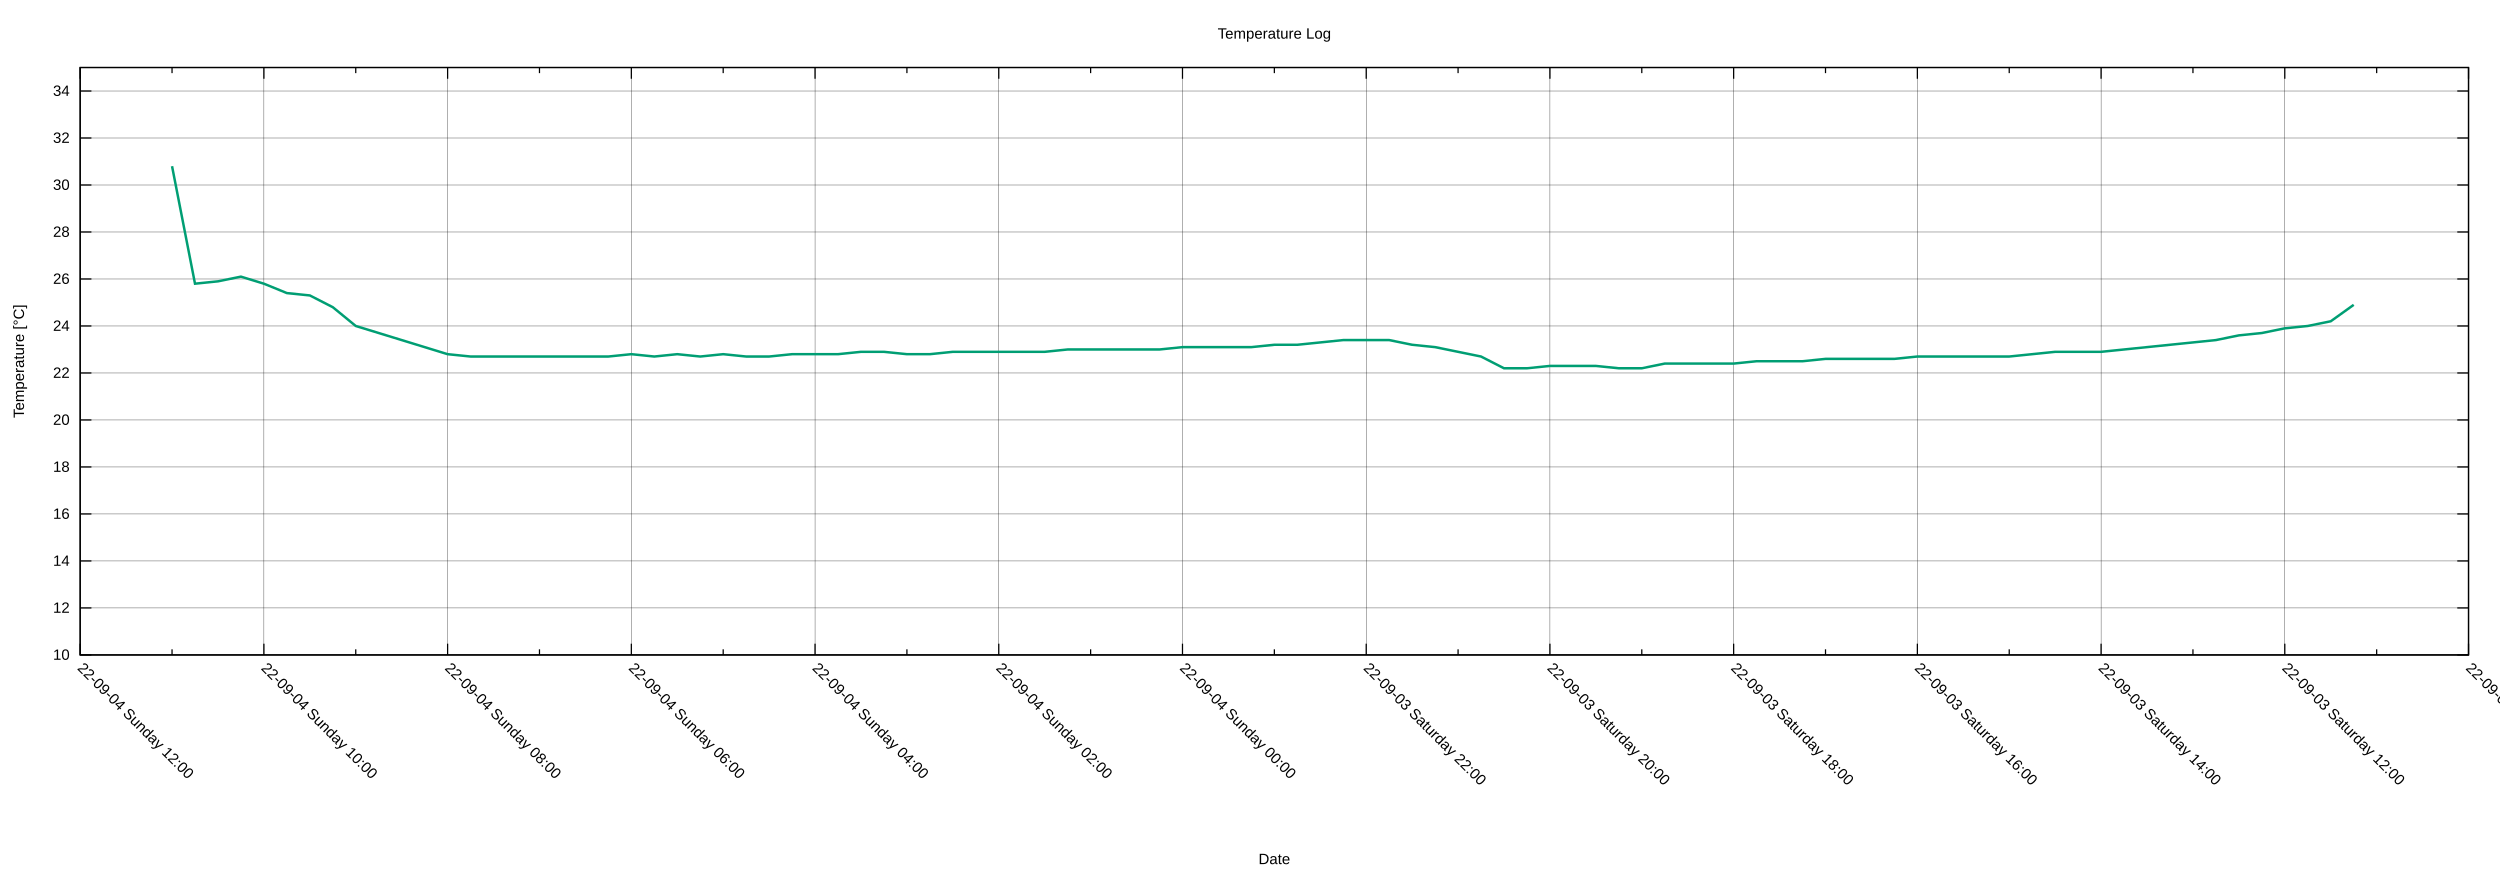
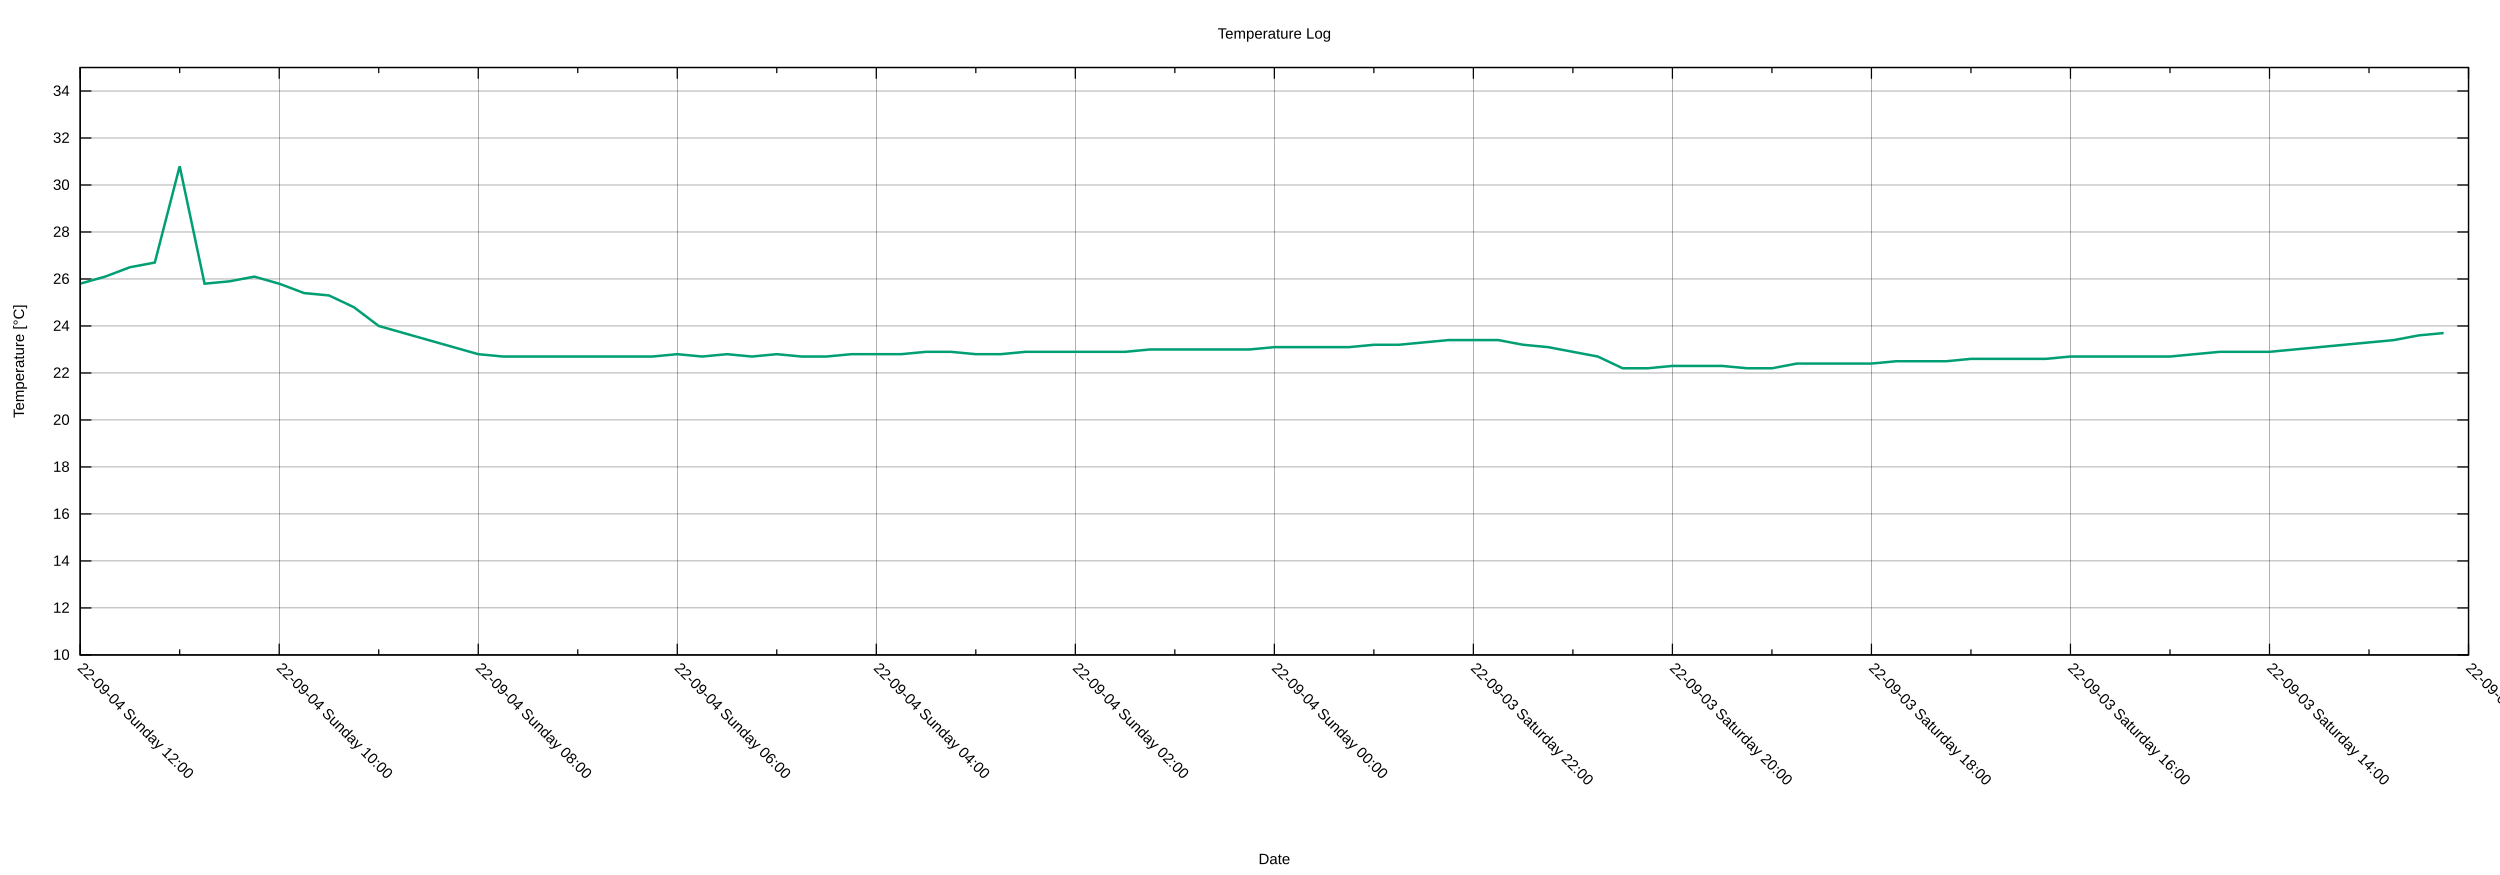
<svg xmlns="http://www.w3.org/2000/svg" xmlns:xlink="http://www.w3.org/1999/xlink" width="2000" height="700" viewBox="0 0 2000 700">
  <g id="gnuplot_canvas">
    <rect x="0" y="0" width="2000" height="700" fill="none" />
    <defs>
      <circle id="gpDot" r="0.5" stroke-width="0.5" stroke="currentColor" />
      <path id="gpPt0" stroke-width="0.222" stroke="currentColor" d="M-1,0 h2 M0,-1 v2" />
      <path id="gpPt1" stroke-width="0.222" stroke="currentColor" d="M-1,-1 L1,1 M1,-1 L-1,1" />
      <path id="gpPt2" stroke-width="0.222" stroke="currentColor" d="M-1,0 L1,0 M0,-1 L0,1 M-1,-1 L1,1 M-1,1 L1,-1" />
      <rect id="gpPt3" stroke-width="0.222" stroke="currentColor" x="-1" y="-1" width="2" height="2" />
      <rect id="gpPt4" stroke-width="0.222" stroke="currentColor" fill="currentColor" x="-1" y="-1" width="2" height="2" />
      <circle id="gpPt5" stroke-width="0.222" stroke="currentColor" cx="0" cy="0" r="1" />
      <use xlink:href="#gpPt5" id="gpPt6" fill="currentColor" stroke="none" />
      <path id="gpPt7" stroke-width="0.222" stroke="currentColor" d="M0,-1.33 L-1.33,0.67 L1.33,0.67 z" />
      <use xlink:href="#gpPt7" id="gpPt8" fill="currentColor" stroke="none" />
      <use xlink:href="#gpPt7" id="gpPt9" stroke="currentColor" transform="rotate(180)" />
      <use xlink:href="#gpPt9" id="gpPt10" fill="currentColor" stroke="none" />
      <use xlink:href="#gpPt3" id="gpPt11" stroke="currentColor" transform="rotate(45)" />
      <use xlink:href="#gpPt11" id="gpPt12" fill="currentColor" stroke="none" />
      <path id="gpPt13" stroke-width="0.222" stroke="currentColor" d="M0,1.330 L1.265,0.411 L0.782,-1.067 L-0.782,-1.076 L-1.265,0.411 z" />
      <use xlink:href="#gpPt13" id="gpPt14" fill="currentColor" stroke="none" />
      <filter id="textbox" filterUnits="objectBoundingBox" x="0" y="0" height="1" width="1">
        <feFlood flood-color="white" flood-opacity="1" result="bgnd" />
        <feComposite in="SourceGraphic" in2="bgnd" operator="atop" />
      </filter>
      <filter id="greybox" filterUnits="objectBoundingBox" x="0" y="0" height="1" width="1">
        <feFlood flood-color="lightgrey" flood-opacity="1" result="grey" />
        <feComposite in="SourceGraphic" in2="grey" operator="atop" />
      </filter>
    </defs>
    <g fill="none" color="white" stroke="currentColor" stroke-width="1.00" stroke-linecap="butt" stroke-linejoin="miter">
</g>
    <g fill="none" color="black" stroke="currentColor" stroke-width="1.00" stroke-linecap="butt" stroke-linejoin="miter">
</g>
    <g fill="none" color="black" stroke="black" stroke-width="0.25" stroke-linecap="butt" stroke-linejoin="miter">
</g>
    <g fill="none" color="black" stroke="currentColor" stroke-width="0.25" stroke-linecap="butt" stroke-linejoin="miter">
      <path stroke="black" class="gridline" d="M64.14,523.95 L1974.82,523.95  " />
    </g>
    <g fill="none" color="black" stroke="black" stroke-width="1.00" stroke-linecap="butt" stroke-linejoin="miter">
</g>
    <g fill="none" color="black" stroke="currentColor" stroke-width="1.00" stroke-linecap="butt" stroke-linejoin="miter">
      <path stroke="black" d="M64.14,523.95 L73.14,523.95 M1974.82,523.95 L1965.82,523.95  " />
      <g transform="translate(55.75,527.85)" stroke="none" fill="black" font-family="Arial" font-size="12.00" text-anchor="end">
        <text>
          <tspan font-family="Arial"> 10</tspan>
        </text>
      </g>
    </g>
    <g fill="none" color="black" stroke="currentColor" stroke-width="1.00" stroke-linecap="butt" stroke-linejoin="miter">
</g>
    <g fill="none" color="black" stroke="black" stroke-width="0.25" stroke-linecap="butt" stroke-linejoin="miter">
</g>
    <g fill="none" color="black" stroke="currentColor" stroke-width="0.25" stroke-linecap="butt" stroke-linejoin="miter">
      <path stroke="black" class="gridline" d="M64.14,486.35 L1974.82,486.35  " />
    </g>
    <g fill="none" color="black" stroke="black" stroke-width="1.00" stroke-linecap="butt" stroke-linejoin="miter">
</g>
    <g fill="none" color="black" stroke="currentColor" stroke-width="1.00" stroke-linecap="butt" stroke-linejoin="miter">
      <path stroke="black" d="M64.14,486.35 L73.14,486.35 M1974.82,486.35 L1965.82,486.35  " />
      <g transform="translate(55.75,490.25)" stroke="none" fill="black" font-family="Arial" font-size="12.00" text-anchor="end">
        <text>
          <tspan font-family="Arial"> 12</tspan>
        </text>
      </g>
    </g>
    <g fill="none" color="black" stroke="currentColor" stroke-width="1.00" stroke-linecap="butt" stroke-linejoin="miter">
</g>
    <g fill="none" color="black" stroke="black" stroke-width="0.25" stroke-linecap="butt" stroke-linejoin="miter">
</g>
    <g fill="none" color="black" stroke="currentColor" stroke-width="0.25" stroke-linecap="butt" stroke-linejoin="miter">
      <path stroke="black" class="gridline" d="M64.14,448.76 L1974.82,448.76  " />
    </g>
    <g fill="none" color="black" stroke="black" stroke-width="1.00" stroke-linecap="butt" stroke-linejoin="miter">
</g>
    <g fill="none" color="black" stroke="currentColor" stroke-width="1.00" stroke-linecap="butt" stroke-linejoin="miter">
      <path stroke="black" d="M64.14,448.76 L73.14,448.76 M1974.82,448.76 L1965.82,448.76  " />
      <g transform="translate(55.75,452.66)" stroke="none" fill="black" font-family="Arial" font-size="12.00" text-anchor="end">
        <text>
          <tspan font-family="Arial"> 14</tspan>
        </text>
      </g>
    </g>
    <g fill="none" color="black" stroke="currentColor" stroke-width="1.00" stroke-linecap="butt" stroke-linejoin="miter">
</g>
    <g fill="none" color="black" stroke="black" stroke-width="0.25" stroke-linecap="butt" stroke-linejoin="miter">
</g>
    <g fill="none" color="black" stroke="currentColor" stroke-width="0.25" stroke-linecap="butt" stroke-linejoin="miter">
      <path stroke="black" class="gridline" d="M64.14,411.16 L1974.82,411.16  " />
    </g>
    <g fill="none" color="black" stroke="black" stroke-width="1.00" stroke-linecap="butt" stroke-linejoin="miter">
</g>
    <g fill="none" color="black" stroke="currentColor" stroke-width="1.00" stroke-linecap="butt" stroke-linejoin="miter">
      <path stroke="black" d="M64.14,411.16 L73.14,411.16 M1974.82,411.16 L1965.82,411.16  " />
      <g transform="translate(55.75,415.06)" stroke="none" fill="black" font-family="Arial" font-size="12.00" text-anchor="end">
        <text>
          <tspan font-family="Arial"> 16</tspan>
        </text>
      </g>
    </g>
    <g fill="none" color="black" stroke="currentColor" stroke-width="1.00" stroke-linecap="butt" stroke-linejoin="miter">
</g>
    <g fill="none" color="black" stroke="black" stroke-width="0.25" stroke-linecap="butt" stroke-linejoin="miter">
</g>
    <g fill="none" color="black" stroke="currentColor" stroke-width="0.25" stroke-linecap="butt" stroke-linejoin="miter">
      <path stroke="black" class="gridline" d="M64.14,373.57 L1974.82,373.57  " />
    </g>
    <g fill="none" color="black" stroke="black" stroke-width="1.00" stroke-linecap="butt" stroke-linejoin="miter">
</g>
    <g fill="none" color="black" stroke="currentColor" stroke-width="1.00" stroke-linecap="butt" stroke-linejoin="miter">
      <path stroke="black" d="M64.14,373.57 L73.14,373.57 M1974.82,373.57 L1965.82,373.57  " />
      <g transform="translate(55.75,377.47)" stroke="none" fill="black" font-family="Arial" font-size="12.00" text-anchor="end">
        <text>
          <tspan font-family="Arial"> 18</tspan>
        </text>
      </g>
    </g>
    <g fill="none" color="black" stroke="currentColor" stroke-width="1.00" stroke-linecap="butt" stroke-linejoin="miter">
</g>
    <g fill="none" color="black" stroke="black" stroke-width="0.25" stroke-linecap="butt" stroke-linejoin="miter">
</g>
    <g fill="none" color="black" stroke="currentColor" stroke-width="0.25" stroke-linecap="butt" stroke-linejoin="miter">
      <path stroke="black" class="gridline" d="M64.14,335.97 L1974.82,335.97  " />
    </g>
    <g fill="none" color="black" stroke="black" stroke-width="1.00" stroke-linecap="butt" stroke-linejoin="miter">
</g>
    <g fill="none" color="black" stroke="currentColor" stroke-width="1.00" stroke-linecap="butt" stroke-linejoin="miter">
      <path stroke="black" d="M64.14,335.97 L73.14,335.97 M1974.82,335.97 L1965.82,335.97  " />
      <g transform="translate(55.75,339.87)" stroke="none" fill="black" font-family="Arial" font-size="12.00" text-anchor="end">
        <text>
          <tspan font-family="Arial"> 20</tspan>
        </text>
      </g>
    </g>
    <g fill="none" color="black" stroke="currentColor" stroke-width="1.00" stroke-linecap="butt" stroke-linejoin="miter">
</g>
    <g fill="none" color="black" stroke="black" stroke-width="0.25" stroke-linecap="butt" stroke-linejoin="miter">
</g>
    <g fill="none" color="black" stroke="currentColor" stroke-width="0.25" stroke-linecap="butt" stroke-linejoin="miter">
      <path stroke="black" class="gridline" d="M64.14,298.38 L1974.82,298.38  " />
    </g>
    <g fill="none" color="black" stroke="black" stroke-width="1.00" stroke-linecap="butt" stroke-linejoin="miter">
</g>
    <g fill="none" color="black" stroke="currentColor" stroke-width="1.00" stroke-linecap="butt" stroke-linejoin="miter">
      <path stroke="black" d="M64.14,298.38 L73.14,298.38 M1974.82,298.38 L1965.82,298.38  " />
      <g transform="translate(55.75,302.28)" stroke="none" fill="black" font-family="Arial" font-size="12.00" text-anchor="end">
        <text>
          <tspan font-family="Arial"> 22</tspan>
        </text>
      </g>
    </g>
    <g fill="none" color="black" stroke="currentColor" stroke-width="1.00" stroke-linecap="butt" stroke-linejoin="miter">
</g>
    <g fill="none" color="black" stroke="black" stroke-width="0.25" stroke-linecap="butt" stroke-linejoin="miter">
</g>
    <g fill="none" color="black" stroke="currentColor" stroke-width="0.25" stroke-linecap="butt" stroke-linejoin="miter">
      <path stroke="black" class="gridline" d="M64.14,260.78 L1974.82,260.78  " />
    </g>
    <g fill="none" color="black" stroke="black" stroke-width="1.00" stroke-linecap="butt" stroke-linejoin="miter">
</g>
    <g fill="none" color="black" stroke="currentColor" stroke-width="1.00" stroke-linecap="butt" stroke-linejoin="miter">
      <path stroke="black" d="M64.14,260.78 L73.14,260.78 M1974.82,260.78 L1965.82,260.78  " />
      <g transform="translate(55.75,264.68)" stroke="none" fill="black" font-family="Arial" font-size="12.00" text-anchor="end">
        <text>
          <tspan font-family="Arial"> 24</tspan>
        </text>
      </g>
    </g>
    <g fill="none" color="black" stroke="currentColor" stroke-width="1.00" stroke-linecap="butt" stroke-linejoin="miter">
</g>
    <g fill="none" color="black" stroke="black" stroke-width="0.25" stroke-linecap="butt" stroke-linejoin="miter">
</g>
    <g fill="none" color="black" stroke="currentColor" stroke-width="0.25" stroke-linecap="butt" stroke-linejoin="miter">
      <path stroke="black" class="gridline" d="M64.14,223.19 L1974.82,223.19  " />
    </g>
    <g fill="none" color="black" stroke="black" stroke-width="1.00" stroke-linecap="butt" stroke-linejoin="miter">
</g>
    <g fill="none" color="black" stroke="currentColor" stroke-width="1.00" stroke-linecap="butt" stroke-linejoin="miter">
      <path stroke="black" d="M64.14,223.19 L73.14,223.19 M1974.82,223.19 L1965.82,223.19  " />
      <g transform="translate(55.75,227.09)" stroke="none" fill="black" font-family="Arial" font-size="12.00" text-anchor="end">
        <text>
          <tspan font-family="Arial"> 26</tspan>
        </text>
      </g>
    </g>
    <g fill="none" color="black" stroke="currentColor" stroke-width="1.00" stroke-linecap="butt" stroke-linejoin="miter">
</g>
    <g fill="none" color="black" stroke="black" stroke-width="0.25" stroke-linecap="butt" stroke-linejoin="miter">
</g>
    <g fill="none" color="black" stroke="currentColor" stroke-width="0.25" stroke-linecap="butt" stroke-linejoin="miter">
      <path stroke="black" class="gridline" d="M64.14,185.59 L1974.82,185.59  " />
    </g>
    <g fill="none" color="black" stroke="black" stroke-width="1.00" stroke-linecap="butt" stroke-linejoin="miter">
</g>
    <g fill="none" color="black" stroke="currentColor" stroke-width="1.00" stroke-linecap="butt" stroke-linejoin="miter">
      <path stroke="black" d="M64.14,185.59 L73.14,185.59 M1974.82,185.59 L1965.82,185.59  " />
      <g transform="translate(55.75,189.49)" stroke="none" fill="black" font-family="Arial" font-size="12.00" text-anchor="end">
        <text>
          <tspan font-family="Arial"> 28</tspan>
        </text>
      </g>
    </g>
    <g fill="none" color="black" stroke="currentColor" stroke-width="1.00" stroke-linecap="butt" stroke-linejoin="miter">
</g>
    <g fill="none" color="black" stroke="black" stroke-width="0.25" stroke-linecap="butt" stroke-linejoin="miter">
</g>
    <g fill="none" color="black" stroke="currentColor" stroke-width="0.25" stroke-linecap="butt" stroke-linejoin="miter">
      <path stroke="black" class="gridline" d="M64.14,148.00 L1974.82,148.00  " />
    </g>
    <g fill="none" color="black" stroke="black" stroke-width="1.00" stroke-linecap="butt" stroke-linejoin="miter">
</g>
    <g fill="none" color="black" stroke="currentColor" stroke-width="1.00" stroke-linecap="butt" stroke-linejoin="miter">
      <path stroke="black" d="M64.14,148.00 L73.14,148.00 M1974.82,148.00 L1965.82,148.00  " />
      <g transform="translate(55.75,151.90)" stroke="none" fill="black" font-family="Arial" font-size="12.00" text-anchor="end">
        <text>
          <tspan font-family="Arial"> 30</tspan>
        </text>
      </g>
    </g>
    <g fill="none" color="black" stroke="currentColor" stroke-width="1.00" stroke-linecap="butt" stroke-linejoin="miter">
</g>
    <g fill="none" color="black" stroke="black" stroke-width="0.25" stroke-linecap="butt" stroke-linejoin="miter">
</g>
    <g fill="none" color="black" stroke="currentColor" stroke-width="0.25" stroke-linecap="butt" stroke-linejoin="miter">
      <path stroke="black" class="gridline" d="M64.14,110.40 L1974.82,110.40  " />
    </g>
    <g fill="none" color="black" stroke="black" stroke-width="1.00" stroke-linecap="butt" stroke-linejoin="miter">
</g>
    <g fill="none" color="black" stroke="currentColor" stroke-width="1.00" stroke-linecap="butt" stroke-linejoin="miter">
      <path stroke="black" d="M64.14,110.40 L73.14,110.40 M1974.82,110.40 L1965.82,110.40  " />
      <g transform="translate(55.75,114.30)" stroke="none" fill="black" font-family="Arial" font-size="12.00" text-anchor="end">
        <text>
          <tspan font-family="Arial"> 32</tspan>
        </text>
      </g>
    </g>
    <g fill="none" color="black" stroke="currentColor" stroke-width="1.00" stroke-linecap="butt" stroke-linejoin="miter">
</g>
    <g fill="none" color="black" stroke="black" stroke-width="0.25" stroke-linecap="butt" stroke-linejoin="miter">
</g>
    <g fill="none" color="black" stroke="currentColor" stroke-width="0.25" stroke-linecap="butt" stroke-linejoin="miter">
      <path stroke="black" class="gridline" d="M64.14,72.81 L1974.82,72.81  " />
    </g>
    <g fill="none" color="black" stroke="black" stroke-width="1.00" stroke-linecap="butt" stroke-linejoin="miter">
</g>
    <g fill="none" color="black" stroke="currentColor" stroke-width="1.00" stroke-linecap="butt" stroke-linejoin="miter">
      <path stroke="black" d="M64.14,72.81 L73.14,72.81 M1974.82,72.81 L1965.82,72.81  " />
      <g transform="translate(55.75,76.71)" stroke="none" fill="black" font-family="Arial" font-size="12.00" text-anchor="end">
        <text>
          <tspan font-family="Arial"> 34</tspan>
        </text>
      </g>
    </g>
    <g fill="none" color="black" stroke="currentColor" stroke-width="1.00" stroke-linecap="butt" stroke-linejoin="miter">
</g>
    <g fill="none" color="black" stroke="black" stroke-width="0.25" stroke-linecap="butt" stroke-linejoin="miter">
</g>
    <g fill="none" color="black" stroke="currentColor" stroke-width="0.25" stroke-linecap="butt" stroke-linejoin="miter">
      <path stroke="black" class="gridline" d="M1974.82,523.95 L1974.82,54.01  " />
    </g>
    <g fill="none" color="black" stroke="black" stroke-width="1.00" stroke-linecap="butt" stroke-linejoin="miter">
</g>
    <g fill="none" color="black" stroke="currentColor" stroke-width="1.00" stroke-linecap="butt" stroke-linejoin="miter">
      <path stroke="black" d="M1974.82,523.95 L1974.82,514.95 M1974.82,54.01 L1974.82,63.01  " />
      <g transform="translate(1972.06,535.10) rotate(45)" stroke="none" fill="black" font-family="Arial" font-size="12.00" text-anchor="start">
        <text>
-           <tspan font-family="Arial">22-09-03 Saturday 10:00</tspan>
-         </text>
-       </g>
-     </g>
-     <g fill="none" color="black" stroke="currentColor" stroke-width="1.00" stroke-linecap="butt" stroke-linejoin="miter">
-       <path stroke="black" d="M1901.33,523.95 L1901.33,519.45 M1901.33,54.01 L1901.33,58.51  " />
-     </g>
-     <g fill="none" color="black" stroke="black" stroke-width="0.25" stroke-linecap="butt" stroke-linejoin="miter">
- </g>
-     <g fill="none" color="black" stroke="currentColor" stroke-width="0.25" stroke-linecap="butt" stroke-linejoin="miter">
-       <path stroke="black" class="gridline" d="M1827.84,523.95 L1827.84,54.01  " />
-     </g>
-     <g fill="none" color="black" stroke="black" stroke-width="1.00" stroke-linecap="butt" stroke-linejoin="miter">
- </g>
-     <g fill="none" color="black" stroke="currentColor" stroke-width="1.00" stroke-linecap="butt" stroke-linejoin="miter">
-       <path stroke="black" d="M1827.84,523.95 L1827.84,514.95 M1827.84,54.01 L1827.84,63.01  " />
-       <g transform="translate(1825.08,535.10) rotate(45)" stroke="none" fill="black" font-family="Arial" font-size="12.00" text-anchor="start">
-         <text>
          <tspan font-family="Arial">22-09-03 Saturday 12:00</tspan>
        </text>
      </g>
    </g>
    <g fill="none" color="black" stroke="currentColor" stroke-width="1.00" stroke-linecap="butt" stroke-linejoin="miter">
-       <path stroke="black" d="M1754.36,523.95 L1754.36,519.45 M1754.36,54.01 L1754.36,58.51  " />
-     </g>
-     <g fill="none" color="black" stroke="black" stroke-width="0.25" stroke-linecap="butt" stroke-linejoin="miter">
- </g>
-     <g fill="none" color="black" stroke="currentColor" stroke-width="0.25" stroke-linecap="butt" stroke-linejoin="miter">
-       <path stroke="black" class="gridline" d="M1680.87,523.95 L1680.87,54.01  " />
-     </g>
-     <g fill="none" color="black" stroke="black" stroke-width="1.00" stroke-linecap="butt" stroke-linejoin="miter">
- </g>
-     <g fill="none" color="black" stroke="currentColor" stroke-width="1.00" stroke-linecap="butt" stroke-linejoin="miter">
-       <path stroke="black" d="M1680.87,523.95 L1680.87,514.95 M1680.87,54.01 L1680.87,63.01  " />
-       <g transform="translate(1678.11,535.10) rotate(45)" stroke="none" fill="black" font-family="Arial" font-size="12.00" text-anchor="start">
+       <path stroke="black" d="M1895.21,523.95 L1895.21,519.45 M1895.21,54.01 L1895.21,58.51  " />
+     </g>
+     <g fill="none" color="black" stroke="black" stroke-width="0.25" stroke-linecap="butt" stroke-linejoin="miter">
+ </g>
+     <g fill="none" color="black" stroke="currentColor" stroke-width="0.25" stroke-linecap="butt" stroke-linejoin="miter">
+       <path stroke="black" class="gridline" d="M1815.60,523.95 L1815.60,54.01  " />
+     </g>
+     <g fill="none" color="black" stroke="black" stroke-width="1.00" stroke-linecap="butt" stroke-linejoin="miter">
+ </g>
+     <g fill="none" color="black" stroke="currentColor" stroke-width="1.00" stroke-linecap="butt" stroke-linejoin="miter">
+       <path stroke="black" d="M1815.60,523.95 L1815.60,514.95 M1815.60,54.01 L1815.60,63.01  " />
+       <g transform="translate(1812.84,535.10) rotate(45)" stroke="none" fill="black" font-family="Arial" font-size="12.00" text-anchor="start">
        <text>
          <tspan font-family="Arial">22-09-03 Saturday 14:00</tspan>
        </text>
      </g>
    </g>
    <g fill="none" color="black" stroke="currentColor" stroke-width="1.00" stroke-linecap="butt" stroke-linejoin="miter">
-       <path stroke="black" d="M1607.38,523.95 L1607.38,519.45 M1607.38,54.01 L1607.38,58.51  " />
-     </g>
-     <g fill="none" color="black" stroke="black" stroke-width="0.25" stroke-linecap="butt" stroke-linejoin="miter">
- </g>
-     <g fill="none" color="black" stroke="currentColor" stroke-width="0.25" stroke-linecap="butt" stroke-linejoin="miter">
-       <path stroke="black" class="gridline" d="M1533.89,523.95 L1533.89,54.01  " />
-     </g>
-     <g fill="none" color="black" stroke="black" stroke-width="1.00" stroke-linecap="butt" stroke-linejoin="miter">
- </g>
-     <g fill="none" color="black" stroke="currentColor" stroke-width="1.00" stroke-linecap="butt" stroke-linejoin="miter">
-       <path stroke="black" d="M1533.89,523.95 L1533.89,514.95 M1533.89,54.01 L1533.89,63.01  " />
-       <g transform="translate(1531.13,535.10) rotate(45)" stroke="none" fill="black" font-family="Arial" font-size="12.00" text-anchor="start">
+       <path stroke="black" d="M1735.99,523.95 L1735.99,519.45 M1735.99,54.01 L1735.99,58.51  " />
+     </g>
+     <g fill="none" color="black" stroke="black" stroke-width="0.25" stroke-linecap="butt" stroke-linejoin="miter">
+ </g>
+     <g fill="none" color="black" stroke="currentColor" stroke-width="0.25" stroke-linecap="butt" stroke-linejoin="miter">
+       <path stroke="black" class="gridline" d="M1656.37,523.95 L1656.37,54.01  " />
+     </g>
+     <g fill="none" color="black" stroke="black" stroke-width="1.00" stroke-linecap="butt" stroke-linejoin="miter">
+ </g>
+     <g fill="none" color="black" stroke="currentColor" stroke-width="1.00" stroke-linecap="butt" stroke-linejoin="miter">
+       <path stroke="black" d="M1656.37,523.95 L1656.37,514.95 M1656.37,54.01 L1656.37,63.01  " />
+       <g transform="translate(1653.61,535.10) rotate(45)" stroke="none" fill="black" font-family="Arial" font-size="12.00" text-anchor="start">
        <text>
          <tspan font-family="Arial">22-09-03 Saturday 16:00</tspan>
        </text>
      </g>
    </g>
    <g fill="none" color="black" stroke="currentColor" stroke-width="1.00" stroke-linecap="butt" stroke-linejoin="miter">
-       <path stroke="black" d="M1460.41,523.95 L1460.41,519.45 M1460.41,54.01 L1460.41,58.51  " />
-     </g>
-     <g fill="none" color="black" stroke="black" stroke-width="0.25" stroke-linecap="butt" stroke-linejoin="miter">
- </g>
-     <g fill="none" color="black" stroke="currentColor" stroke-width="0.25" stroke-linecap="butt" stroke-linejoin="miter">
-       <path stroke="black" class="gridline" d="M1386.92,523.95 L1386.92,54.01  " />
-     </g>
-     <g fill="none" color="black" stroke="black" stroke-width="1.00" stroke-linecap="butt" stroke-linejoin="miter">
- </g>
-     <g fill="none" color="black" stroke="currentColor" stroke-width="1.00" stroke-linecap="butt" stroke-linejoin="miter">
-       <path stroke="black" d="M1386.92,523.95 L1386.92,514.95 M1386.92,54.01 L1386.92,63.01  " />
-       <g transform="translate(1384.16,535.10) rotate(45)" stroke="none" fill="black" font-family="Arial" font-size="12.00" text-anchor="start">
+       <path stroke="black" d="M1576.76,523.95 L1576.76,519.45 M1576.76,54.01 L1576.76,58.51  " />
+     </g>
+     <g fill="none" color="black" stroke="black" stroke-width="0.25" stroke-linecap="butt" stroke-linejoin="miter">
+ </g>
+     <g fill="none" color="black" stroke="currentColor" stroke-width="0.25" stroke-linecap="butt" stroke-linejoin="miter">
+       <path stroke="black" class="gridline" d="M1497.15,523.95 L1497.15,54.01  " />
+     </g>
+     <g fill="none" color="black" stroke="black" stroke-width="1.00" stroke-linecap="butt" stroke-linejoin="miter">
+ </g>
+     <g fill="none" color="black" stroke="currentColor" stroke-width="1.00" stroke-linecap="butt" stroke-linejoin="miter">
+       <path stroke="black" d="M1497.15,523.95 L1497.15,514.95 M1497.15,54.01 L1497.15,63.01  " />
+       <g transform="translate(1494.39,535.10) rotate(45)" stroke="none" fill="black" font-family="Arial" font-size="12.00" text-anchor="start">
        <text>
          <tspan font-family="Arial">22-09-03 Saturday 18:00</tspan>
        </text>
      </g>
    </g>
    <g fill="none" color="black" stroke="currentColor" stroke-width="1.00" stroke-linecap="butt" stroke-linejoin="miter">
-       <path stroke="black" d="M1313.43,523.95 L1313.43,519.45 M1313.43,54.01 L1313.43,58.51  " />
-     </g>
-     <g fill="none" color="black" stroke="black" stroke-width="0.25" stroke-linecap="butt" stroke-linejoin="miter">
- </g>
-     <g fill="none" color="black" stroke="currentColor" stroke-width="0.25" stroke-linecap="butt" stroke-linejoin="miter">
-       <path stroke="black" class="gridline" d="M1239.94,523.95 L1239.94,54.01  " />
-     </g>
-     <g fill="none" color="black" stroke="black" stroke-width="1.00" stroke-linecap="butt" stroke-linejoin="miter">
- </g>
-     <g fill="none" color="black" stroke="currentColor" stroke-width="1.00" stroke-linecap="butt" stroke-linejoin="miter">
-       <path stroke="black" d="M1239.94,523.95 L1239.94,514.95 M1239.94,54.01 L1239.94,63.01  " />
-       <g transform="translate(1237.18,535.10) rotate(45)" stroke="none" fill="black" font-family="Arial" font-size="12.00" text-anchor="start">
+       <path stroke="black" d="M1417.54,523.95 L1417.54,519.45 M1417.54,54.01 L1417.54,58.51  " />
+     </g>
+     <g fill="none" color="black" stroke="black" stroke-width="0.25" stroke-linecap="butt" stroke-linejoin="miter">
+ </g>
+     <g fill="none" color="black" stroke="currentColor" stroke-width="0.25" stroke-linecap="butt" stroke-linejoin="miter">
+       <path stroke="black" class="gridline" d="M1337.93,523.95 L1337.93,54.01  " />
+     </g>
+     <g fill="none" color="black" stroke="black" stroke-width="1.00" stroke-linecap="butt" stroke-linejoin="miter">
+ </g>
+     <g fill="none" color="black" stroke="currentColor" stroke-width="1.00" stroke-linecap="butt" stroke-linejoin="miter">
+       <path stroke="black" d="M1337.93,523.95 L1337.93,514.95 M1337.93,54.01 L1337.93,63.01  " />
+       <g transform="translate(1335.17,535.10) rotate(45)" stroke="none" fill="black" font-family="Arial" font-size="12.00" text-anchor="start">
        <text>
          <tspan font-family="Arial">22-09-03 Saturday 20:00</tspan>
        </text>
      </g>
    </g>
    <g fill="none" color="black" stroke="currentColor" stroke-width="1.00" stroke-linecap="butt" stroke-linejoin="miter">
-       <path stroke="black" d="M1166.46,523.95 L1166.46,519.45 M1166.46,54.01 L1166.46,58.51  " />
-     </g>
-     <g fill="none" color="black" stroke="black" stroke-width="0.25" stroke-linecap="butt" stroke-linejoin="miter">
- </g>
-     <g fill="none" color="black" stroke="currentColor" stroke-width="0.25" stroke-linecap="butt" stroke-linejoin="miter">
-       <path stroke="black" class="gridline" d="M1092.97,523.95 L1092.97,54.01  " />
-     </g>
-     <g fill="none" color="black" stroke="black" stroke-width="1.00" stroke-linecap="butt" stroke-linejoin="miter">
- </g>
-     <g fill="none" color="black" stroke="currentColor" stroke-width="1.00" stroke-linecap="butt" stroke-linejoin="miter">
-       <path stroke="black" d="M1092.97,523.95 L1092.97,514.95 M1092.97,54.01 L1092.97,63.01  " />
-       <g transform="translate(1090.21,535.10) rotate(45)" stroke="none" fill="black" font-family="Arial" font-size="12.00" text-anchor="start">
+       <path stroke="black" d="M1258.32,523.95 L1258.32,519.45 M1258.32,54.01 L1258.32,58.51  " />
+     </g>
+     <g fill="none" color="black" stroke="black" stroke-width="0.25" stroke-linecap="butt" stroke-linejoin="miter">
+ </g>
+     <g fill="none" color="black" stroke="currentColor" stroke-width="0.25" stroke-linecap="butt" stroke-linejoin="miter">
+       <path stroke="black" class="gridline" d="M1178.70,523.95 L1178.70,54.01  " />
+     </g>
+     <g fill="none" color="black" stroke="black" stroke-width="1.00" stroke-linecap="butt" stroke-linejoin="miter">
+ </g>
+     <g fill="none" color="black" stroke="currentColor" stroke-width="1.00" stroke-linecap="butt" stroke-linejoin="miter">
+       <path stroke="black" d="M1178.70,523.95 L1178.70,514.95 M1178.70,54.01 L1178.70,63.01  " />
+       <g transform="translate(1175.94,535.10) rotate(45)" stroke="none" fill="black" font-family="Arial" font-size="12.00" text-anchor="start">
        <text>
          <tspan font-family="Arial">22-09-03 Saturday 22:00</tspan>
        </text>
      </g>
    </g>
    <g fill="none" color="black" stroke="currentColor" stroke-width="1.00" stroke-linecap="butt" stroke-linejoin="miter">
-       <path stroke="black" d="M1019.48,523.95 L1019.48,519.45 M1019.48,54.01 L1019.48,58.51  " />
-     </g>
-     <g fill="none" color="black" stroke="black" stroke-width="0.25" stroke-linecap="butt" stroke-linejoin="miter">
- </g>
-     <g fill="none" color="black" stroke="currentColor" stroke-width="0.25" stroke-linecap="butt" stroke-linejoin="miter">
-       <path stroke="black" class="gridline" d="M945.99,523.95 L945.99,54.01  " />
-     </g>
-     <g fill="none" color="black" stroke="black" stroke-width="1.00" stroke-linecap="butt" stroke-linejoin="miter">
- </g>
-     <g fill="none" color="black" stroke="currentColor" stroke-width="1.00" stroke-linecap="butt" stroke-linejoin="miter">
-       <path stroke="black" d="M945.99,523.95 L945.99,514.95 M945.99,54.01 L945.99,63.01  " />
-       <g transform="translate(943.23,535.10) rotate(45)" stroke="none" fill="black" font-family="Arial" font-size="12.00" text-anchor="start">
+       <path stroke="black" d="M1099.09,523.95 L1099.09,519.45 M1099.09,54.01 L1099.09,58.51  " />
+     </g>
+     <g fill="none" color="black" stroke="black" stroke-width="0.25" stroke-linecap="butt" stroke-linejoin="miter">
+ </g>
+     <g fill="none" color="black" stroke="currentColor" stroke-width="0.25" stroke-linecap="butt" stroke-linejoin="miter">
+       <path stroke="black" class="gridline" d="M1019.48,523.95 L1019.48,54.01  " />
+     </g>
+     <g fill="none" color="black" stroke="black" stroke-width="1.00" stroke-linecap="butt" stroke-linejoin="miter">
+ </g>
+     <g fill="none" color="black" stroke="currentColor" stroke-width="1.00" stroke-linecap="butt" stroke-linejoin="miter">
+       <path stroke="black" d="M1019.48,523.95 L1019.48,514.95 M1019.48,54.01 L1019.48,63.01  " />
+       <g transform="translate(1016.72,535.10) rotate(45)" stroke="none" fill="black" font-family="Arial" font-size="12.00" text-anchor="start">
        <text>
          <tspan font-family="Arial">22-09-04 Sunday 00:00</tspan>
        </text>
      </g>
    </g>
    <g fill="none" color="black" stroke="currentColor" stroke-width="1.00" stroke-linecap="butt" stroke-linejoin="miter">
-       <path stroke="black" d="M872.50,523.95 L872.50,519.45 M872.50,54.01 L872.50,58.51  " />
-     </g>
-     <g fill="none" color="black" stroke="black" stroke-width="0.25" stroke-linecap="butt" stroke-linejoin="miter">
- </g>
-     <g fill="none" color="black" stroke="currentColor" stroke-width="0.25" stroke-linecap="butt" stroke-linejoin="miter">
-       <path stroke="black" class="gridline" d="M799.02,523.95 L799.02,54.01  " />
-     </g>
-     <g fill="none" color="black" stroke="black" stroke-width="1.00" stroke-linecap="butt" stroke-linejoin="miter">
- </g>
-     <g fill="none" color="black" stroke="currentColor" stroke-width="1.00" stroke-linecap="butt" stroke-linejoin="miter">
-       <path stroke="black" d="M799.02,523.95 L799.02,514.95 M799.02,54.01 L799.02,63.01  " />
-       <g transform="translate(796.26,535.10) rotate(45)" stroke="none" fill="black" font-family="Arial" font-size="12.00" text-anchor="start">
+       <path stroke="black" d="M939.87,523.95 L939.87,519.45 M939.87,54.01 L939.87,58.51  " />
+     </g>
+     <g fill="none" color="black" stroke="black" stroke-width="0.25" stroke-linecap="butt" stroke-linejoin="miter">
+ </g>
+     <g fill="none" color="black" stroke="currentColor" stroke-width="0.25" stroke-linecap="butt" stroke-linejoin="miter">
+       <path stroke="black" class="gridline" d="M860.26,523.95 L860.26,54.01  " />
+     </g>
+     <g fill="none" color="black" stroke="black" stroke-width="1.00" stroke-linecap="butt" stroke-linejoin="miter">
+ </g>
+     <g fill="none" color="black" stroke="currentColor" stroke-width="1.00" stroke-linecap="butt" stroke-linejoin="miter">
+       <path stroke="black" d="M860.26,523.95 L860.26,514.95 M860.26,54.01 L860.26,63.01  " />
+       <g transform="translate(857.50,535.10) rotate(45)" stroke="none" fill="black" font-family="Arial" font-size="12.00" text-anchor="start">
        <text>
          <tspan font-family="Arial">22-09-04 Sunday 02:00</tspan>
        </text>
      </g>
    </g>
    <g fill="none" color="black" stroke="currentColor" stroke-width="1.00" stroke-linecap="butt" stroke-linejoin="miter">
-       <path stroke="black" d="M725.53,523.95 L725.53,519.45 M725.53,54.01 L725.53,58.51  " />
-     </g>
-     <g fill="none" color="black" stroke="black" stroke-width="0.25" stroke-linecap="butt" stroke-linejoin="miter">
- </g>
-     <g fill="none" color="black" stroke="currentColor" stroke-width="0.25" stroke-linecap="butt" stroke-linejoin="miter">
-       <path stroke="black" class="gridline" d="M652.04,523.95 L652.04,54.01  " />
-     </g>
-     <g fill="none" color="black" stroke="black" stroke-width="1.00" stroke-linecap="butt" stroke-linejoin="miter">
- </g>
-     <g fill="none" color="black" stroke="currentColor" stroke-width="1.00" stroke-linecap="butt" stroke-linejoin="miter">
-       <path stroke="black" d="M652.04,523.95 L652.04,514.95 M652.04,54.01 L652.04,63.01  " />
-       <g transform="translate(649.28,535.10) rotate(45)" stroke="none" fill="black" font-family="Arial" font-size="12.00" text-anchor="start">
+       <path stroke="black" d="M780.65,523.95 L780.65,519.45 M780.65,54.01 L780.65,58.51  " />
+     </g>
+     <g fill="none" color="black" stroke="black" stroke-width="0.25" stroke-linecap="butt" stroke-linejoin="miter">
+ </g>
+     <g fill="none" color="black" stroke="currentColor" stroke-width="0.25" stroke-linecap="butt" stroke-linejoin="miter">
+       <path stroke="black" class="gridline" d="M701.03,523.95 L701.03,54.01  " />
+     </g>
+     <g fill="none" color="black" stroke="black" stroke-width="1.00" stroke-linecap="butt" stroke-linejoin="miter">
+ </g>
+     <g fill="none" color="black" stroke="currentColor" stroke-width="1.00" stroke-linecap="butt" stroke-linejoin="miter">
+       <path stroke="black" d="M701.03,523.95 L701.03,514.95 M701.03,54.01 L701.03,63.01  " />
+       <g transform="translate(698.27,535.10) rotate(45)" stroke="none" fill="black" font-family="Arial" font-size="12.00" text-anchor="start">
        <text>
          <tspan font-family="Arial">22-09-04 Sunday 04:00</tspan>
        </text>
      </g>
    </g>
    <g fill="none" color="black" stroke="currentColor" stroke-width="1.00" stroke-linecap="butt" stroke-linejoin="miter">
-       <path stroke="black" d="M578.55,523.95 L578.55,519.45 M578.55,54.01 L578.55,58.51  " />
-     </g>
-     <g fill="none" color="black" stroke="black" stroke-width="0.25" stroke-linecap="butt" stroke-linejoin="miter">
- </g>
-     <g fill="none" color="black" stroke="currentColor" stroke-width="0.25" stroke-linecap="butt" stroke-linejoin="miter">
-       <path stroke="black" class="gridline" d="M505.07,523.95 L505.07,54.01  " />
-     </g>
-     <g fill="none" color="black" stroke="black" stroke-width="1.00" stroke-linecap="butt" stroke-linejoin="miter">
- </g>
-     <g fill="none" color="black" stroke="currentColor" stroke-width="1.00" stroke-linecap="butt" stroke-linejoin="miter">
-       <path stroke="black" d="M505.07,523.95 L505.07,514.95 M505.07,54.01 L505.07,63.01  " />
-       <g transform="translate(502.31,535.10) rotate(45)" stroke="none" fill="black" font-family="Arial" font-size="12.00" text-anchor="start">
+       <path stroke="black" d="M621.42,523.95 L621.42,519.45 M621.42,54.01 L621.42,58.51  " />
+     </g>
+     <g fill="none" color="black" stroke="black" stroke-width="0.25" stroke-linecap="butt" stroke-linejoin="miter">
+ </g>
+     <g fill="none" color="black" stroke="currentColor" stroke-width="0.25" stroke-linecap="butt" stroke-linejoin="miter">
+       <path stroke="black" class="gridline" d="M541.81,523.95 L541.81,54.01  " />
+     </g>
+     <g fill="none" color="black" stroke="black" stroke-width="1.00" stroke-linecap="butt" stroke-linejoin="miter">
+ </g>
+     <g fill="none" color="black" stroke="currentColor" stroke-width="1.00" stroke-linecap="butt" stroke-linejoin="miter">
+       <path stroke="black" d="M541.81,523.95 L541.81,514.95 M541.81,54.01 L541.81,63.01  " />
+       <g transform="translate(539.05,535.10) rotate(45)" stroke="none" fill="black" font-family="Arial" font-size="12.00" text-anchor="start">
        <text>
          <tspan font-family="Arial">22-09-04 Sunday 06:00</tspan>
        </text>
      </g>
    </g>
    <g fill="none" color="black" stroke="currentColor" stroke-width="1.00" stroke-linecap="butt" stroke-linejoin="miter">
-       <path stroke="black" d="M431.58,523.95 L431.58,519.45 M431.58,54.01 L431.58,58.51  " />
-     </g>
-     <g fill="none" color="black" stroke="black" stroke-width="0.25" stroke-linecap="butt" stroke-linejoin="miter">
- </g>
-     <g fill="none" color="black" stroke="currentColor" stroke-width="0.25" stroke-linecap="butt" stroke-linejoin="miter">
-       <path stroke="black" class="gridline" d="M358.09,523.95 L358.09,54.01  " />
-     </g>
-     <g fill="none" color="black" stroke="black" stroke-width="1.00" stroke-linecap="butt" stroke-linejoin="miter">
- </g>
-     <g fill="none" color="black" stroke="currentColor" stroke-width="1.00" stroke-linecap="butt" stroke-linejoin="miter">
-       <path stroke="black" d="M358.09,523.95 L358.09,514.95 M358.09,54.01 L358.09,63.01  " />
-       <g transform="translate(355.33,535.10) rotate(45)" stroke="none" fill="black" font-family="Arial" font-size="12.00" text-anchor="start">
+       <path stroke="black" d="M462.20,523.95 L462.20,519.45 M462.20,54.01 L462.20,58.51  " />
+     </g>
+     <g fill="none" color="black" stroke="black" stroke-width="0.25" stroke-linecap="butt" stroke-linejoin="miter">
+ </g>
+     <g fill="none" color="black" stroke="currentColor" stroke-width="0.25" stroke-linecap="butt" stroke-linejoin="miter">
+       <path stroke="black" class="gridline" d="M382.59,523.95 L382.59,54.01  " />
+     </g>
+     <g fill="none" color="black" stroke="black" stroke-width="1.00" stroke-linecap="butt" stroke-linejoin="miter">
+ </g>
+     <g fill="none" color="black" stroke="currentColor" stroke-width="1.00" stroke-linecap="butt" stroke-linejoin="miter">
+       <path stroke="black" d="M382.59,523.95 L382.59,514.95 M382.59,54.01 L382.59,63.01  " />
+       <g transform="translate(379.83,535.10) rotate(45)" stroke="none" fill="black" font-family="Arial" font-size="12.00" text-anchor="start">
        <text>
          <tspan font-family="Arial">22-09-04 Sunday 08:00</tspan>
        </text>
      </g>
    </g>
    <g fill="none" color="black" stroke="currentColor" stroke-width="1.00" stroke-linecap="butt" stroke-linejoin="miter">
-       <path stroke="black" d="M284.60,523.95 L284.60,519.45 M284.60,54.01 L284.60,58.51  " />
-     </g>
-     <g fill="none" color="black" stroke="black" stroke-width="0.25" stroke-linecap="butt" stroke-linejoin="miter">
- </g>
-     <g fill="none" color="black" stroke="currentColor" stroke-width="0.25" stroke-linecap="butt" stroke-linejoin="miter">
-       <path stroke="black" class="gridline" d="M211.12,523.95 L211.12,54.01  " />
-     </g>
-     <g fill="none" color="black" stroke="black" stroke-width="1.00" stroke-linecap="butt" stroke-linejoin="miter">
- </g>
-     <g fill="none" color="black" stroke="currentColor" stroke-width="1.00" stroke-linecap="butt" stroke-linejoin="miter">
-       <path stroke="black" d="M211.12,523.95 L211.12,514.95 M211.12,54.01 L211.12,63.01  " />
-       <g transform="translate(208.36,535.10) rotate(45)" stroke="none" fill="black" font-family="Arial" font-size="12.00" text-anchor="start">
+       <path stroke="black" d="M302.98,523.95 L302.98,519.45 M302.98,54.01 L302.98,58.51  " />
+     </g>
+     <g fill="none" color="black" stroke="black" stroke-width="0.25" stroke-linecap="butt" stroke-linejoin="miter">
+ </g>
+     <g fill="none" color="black" stroke="currentColor" stroke-width="0.25" stroke-linecap="butt" stroke-linejoin="miter">
+       <path stroke="black" class="gridline" d="M223.36,523.95 L223.36,54.01  " />
+     </g>
+     <g fill="none" color="black" stroke="black" stroke-width="1.00" stroke-linecap="butt" stroke-linejoin="miter">
+ </g>
+     <g fill="none" color="black" stroke="currentColor" stroke-width="1.00" stroke-linecap="butt" stroke-linejoin="miter">
+       <path stroke="black" d="M223.36,523.95 L223.36,514.95 M223.36,54.01 L223.36,63.01  " />
+       <g transform="translate(220.60,535.10) rotate(45)" stroke="none" fill="black" font-family="Arial" font-size="12.00" text-anchor="start">
        <text>
          <tspan font-family="Arial">22-09-04 Sunday 10:00</tspan>
        </text>
      </g>
    </g>
    <g fill="none" color="black" stroke="currentColor" stroke-width="1.00" stroke-linecap="butt" stroke-linejoin="miter">
-       <path stroke="black" d="M137.63,523.95 L137.63,519.45 M137.63,54.01 L137.63,58.51  " />
+       <path stroke="black" d="M143.75,523.95 L143.75,519.45 M143.75,54.01 L143.75,58.51  " />
    </g>
    <g fill="none" color="black" stroke="black" stroke-width="0.25" stroke-linecap="butt" stroke-linejoin="miter">
</g>
    <g fill="none" color="black" stroke="currentColor" stroke-width="0.25" stroke-linecap="butt" stroke-linejoin="miter">
      <path stroke="black" class="gridline" d="M64.14,523.95 L64.14,54.01  " />
    </g>
    <g fill="none" color="black" stroke="black" stroke-width="1.00" stroke-linecap="butt" stroke-linejoin="miter">
</g>
    <g fill="none" color="black" stroke="currentColor" stroke-width="1.00" stroke-linecap="butt" stroke-linejoin="miter">
      <path stroke="black" d="M64.14,523.95 L64.14,514.95 M64.14,54.01 L64.14,63.01  " />
      <g transform="translate(61.38,535.10) rotate(45)" stroke="none" fill="black" font-family="Arial" font-size="12.00" text-anchor="start">
        <text>
          <tspan font-family="Arial">22-09-04 Sunday 12:00</tspan>
        </text>
      </g>
    </g>
    <g fill="none" color="black" stroke="currentColor" stroke-width="1.00" stroke-linecap="butt" stroke-linejoin="miter">
</g>
    <g fill="none" color="black" stroke="currentColor" stroke-width="1.00" stroke-linecap="butt" stroke-linejoin="miter">
      <path stroke="black" d="M64.14,54.01 L64.14,523.95 L1974.82,523.95 L1974.82,54.01 L64.14,54.01 Z  " />
    </g>
    <g fill="none" color="black" stroke="currentColor" stroke-width="1.00" stroke-linecap="butt" stroke-linejoin="miter">
      <g transform="translate(19.18,288.98) rotate(270)" stroke="none" fill="black" font-family="Arial" font-size="12.00" text-anchor="middle">
        <text>
          <tspan font-family="Arial">Temperature [°C]</tspan>
        </text>
      </g>
    </g>
    <g fill="none" color="black" stroke="currentColor" stroke-width="1.00" stroke-linecap="butt" stroke-linejoin="miter">
      <g transform="translate(1019.48,691.30)" stroke="none" fill="black" font-family="Arial" font-size="12.00" text-anchor="middle">
        <text>
          <tspan font-family="Arial">Date</tspan>
        </text>
      </g>
    </g>
    <g fill="none" color="black" stroke="currentColor" stroke-width="1.00" stroke-linecap="butt" stroke-linejoin="miter">
</g>
    <g id="gnuplot_plot_1">
      <g fill="none" color="white" stroke="currentColor" stroke-width="2.00" stroke-linecap="butt" stroke-linejoin="miter">
</g>
      <g fill="none" color="black" stroke="currentColor" stroke-width="2.00" stroke-linecap="butt" stroke-linejoin="miter">
-         <path stroke="rgb(  0, 158, 115)" d="M137.63,132.96 L156.00,226.95 L174.37,225.07 L192.74,221.31 L211.12,226.95 L229.49,234.47 L247.86,236.35 L266.23,245.75   L284.60,260.78 L302.98,266.42 L321.35,272.06 L339.72,277.70 L358.09,283.34 L376.46,285.22 L394.83,285.22 L413.21,285.22   L431.58,285.22 L449.95,285.22 L468.32,285.22 L486.69,285.22 L505.07,283.34 L523.44,285.22 L541.81,283.34 L560.18,285.22   L578.55,283.34 L596.93,285.22 L615.30,285.22 L633.67,283.34 L652.04,283.34 L670.41,283.34 L688.79,281.46 L707.16,281.46   L725.53,283.34 L743.90,283.34 L762.27,281.46 L780.65,281.46 L799.02,281.46 L817.39,281.46 L835.76,281.46 L854.13,279.58   L872.50,279.58 L890.88,279.58 L909.25,279.58 L927.62,279.58 L945.99,277.70 L964.36,277.70 L982.74,277.70 L1001.11,277.70   L1019.48,275.82 L1037.85,275.82 L1056.22,273.94 L1074.60,272.06 L1092.97,272.06 L1111.34,272.06 L1129.71,275.82 L1148.08,277.70   L1166.46,281.46 L1184.83,285.22 L1203.20,294.62 L1221.57,294.62 L1239.94,292.74 L1258.32,292.74 L1276.69,292.74 L1295.06,294.62   L1313.43,294.62 L1331.80,290.86 L1350.17,290.86 L1368.55,290.86 L1386.92,290.86 L1405.29,288.98 L1423.66,288.98 L1442.03,288.98   L1460.41,287.10 L1478.78,287.10 L1497.15,287.10 L1515.52,287.10 L1533.89,285.22 L1552.27,285.22 L1570.64,285.22 L1589.01,285.22   L1607.38,285.22 L1625.75,283.34 L1644.13,281.46 L1662.50,281.46 L1680.87,281.46 L1699.24,279.58 L1717.61,277.70 L1735.99,275.82   L1754.36,273.94 L1772.73,272.06 L1791.10,268.30 L1809.47,266.42 L1827.84,262.66 L1846.22,260.78 L1864.59,257.02 L1882.96,243.87    " />
+         <path stroke="rgb(  0, 158, 115)" d="M64.14,226.95 L84.04,221.31 L103.95,213.79 L123.85,210.03 L143.75,132.96 L163.65,226.95 L183.56,225.07 L203.46,221.31   L223.36,226.95 L243.27,234.47 L263.17,236.35 L283.07,245.75 L302.98,260.78 L322.88,266.42 L342.78,272.06 L362.68,277.70   L382.59,283.34 L402.49,285.22 L422.39,285.22 L442.30,285.22 L462.20,285.22 L482.10,285.22 L502.00,285.22 L521.91,285.22   L541.81,283.34 L561.71,285.22 L581.62,283.34 L601.52,285.22 L621.42,283.34 L641.32,285.22 L661.23,285.22 L681.13,283.34   L701.03,283.34 L720.94,283.34 L740.84,281.46 L760.74,281.46 L780.65,283.34 L800.55,283.34 L820.45,281.46 L840.35,281.46   L860.26,281.46 L880.16,281.46 L900.06,281.46 L919.97,279.58 L939.87,279.58 L959.77,279.58 L979.67,279.58 L999.58,279.58   L1019.48,277.70 L1039.38,277.70 L1059.29,277.70 L1079.19,277.70 L1099.09,275.82 L1118.99,275.82 L1138.90,273.94 L1158.80,272.06   L1178.70,272.06 L1198.61,272.06 L1218.51,275.82 L1238.41,277.70 L1258.32,281.46 L1278.22,285.22 L1298.12,294.62 L1318.02,294.62   L1337.93,292.74 L1357.83,292.74 L1377.73,292.74 L1397.64,294.62 L1417.54,294.62 L1437.44,290.86 L1457.34,290.86 L1477.25,290.86   L1497.15,290.86 L1517.05,288.98 L1536.96,288.98 L1556.86,288.98 L1576.76,287.10 L1596.66,287.10 L1616.57,287.10 L1636.47,287.10   L1656.37,285.22 L1676.28,285.22 L1696.18,285.22 L1716.08,285.22 L1735.99,285.22 L1755.89,283.34 L1775.79,281.46 L1795.69,281.46   L1815.60,281.46 L1835.50,279.58 L1855.40,277.70 L1875.31,275.82 L1895.21,273.94 L1915.11,272.06 L1935.01,268.30 L1954.92,266.42    " />
      </g>
    </g>
    <g fill="none" color="black" stroke="currentColor" stroke-width="2.00" stroke-linecap="butt" stroke-linejoin="miter">
</g>
    <g fill="none" color="black" stroke="black" stroke-width="1.00" stroke-linecap="butt" stroke-linejoin="miter">
</g>
    <g fill="none" color="black" stroke="currentColor" stroke-width="1.00" stroke-linecap="butt" stroke-linejoin="miter">
      <path stroke="black" d="M64.14,54.01 L64.14,523.95 L1974.82,523.95 L1974.82,54.01 L64.14,54.01 Z  " />
    </g>
    <g fill="none" color="black" stroke="currentColor" stroke-width="1.00" stroke-linecap="butt" stroke-linejoin="miter">
      <g transform="translate(1019.48,30.91)" stroke="none" fill="black" font-family="Arial" font-size="12.00" text-anchor="middle">
        <text>
          <tspan font-family="Arial">Temperature Log</tspan>
        </text>
      </g>
    </g>
    <g fill="none" color="black" stroke="currentColor" stroke-width="1.00" stroke-linecap="butt" stroke-linejoin="miter">
</g>
  </g>
</svg>
